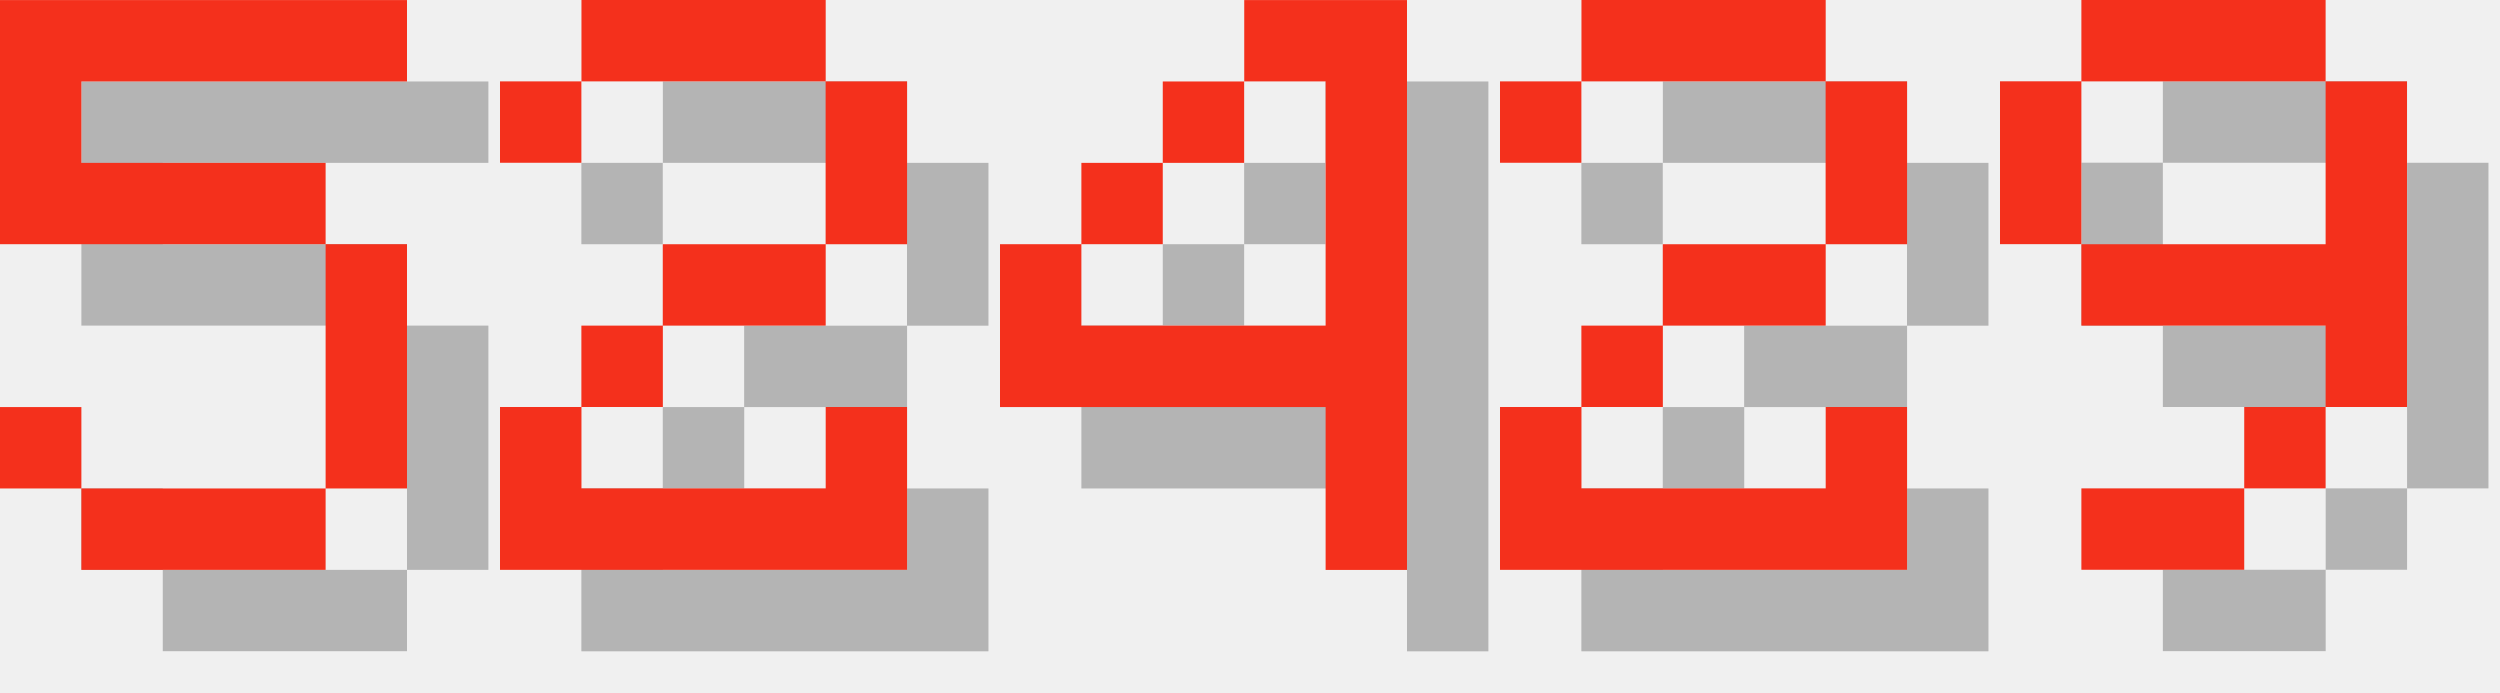
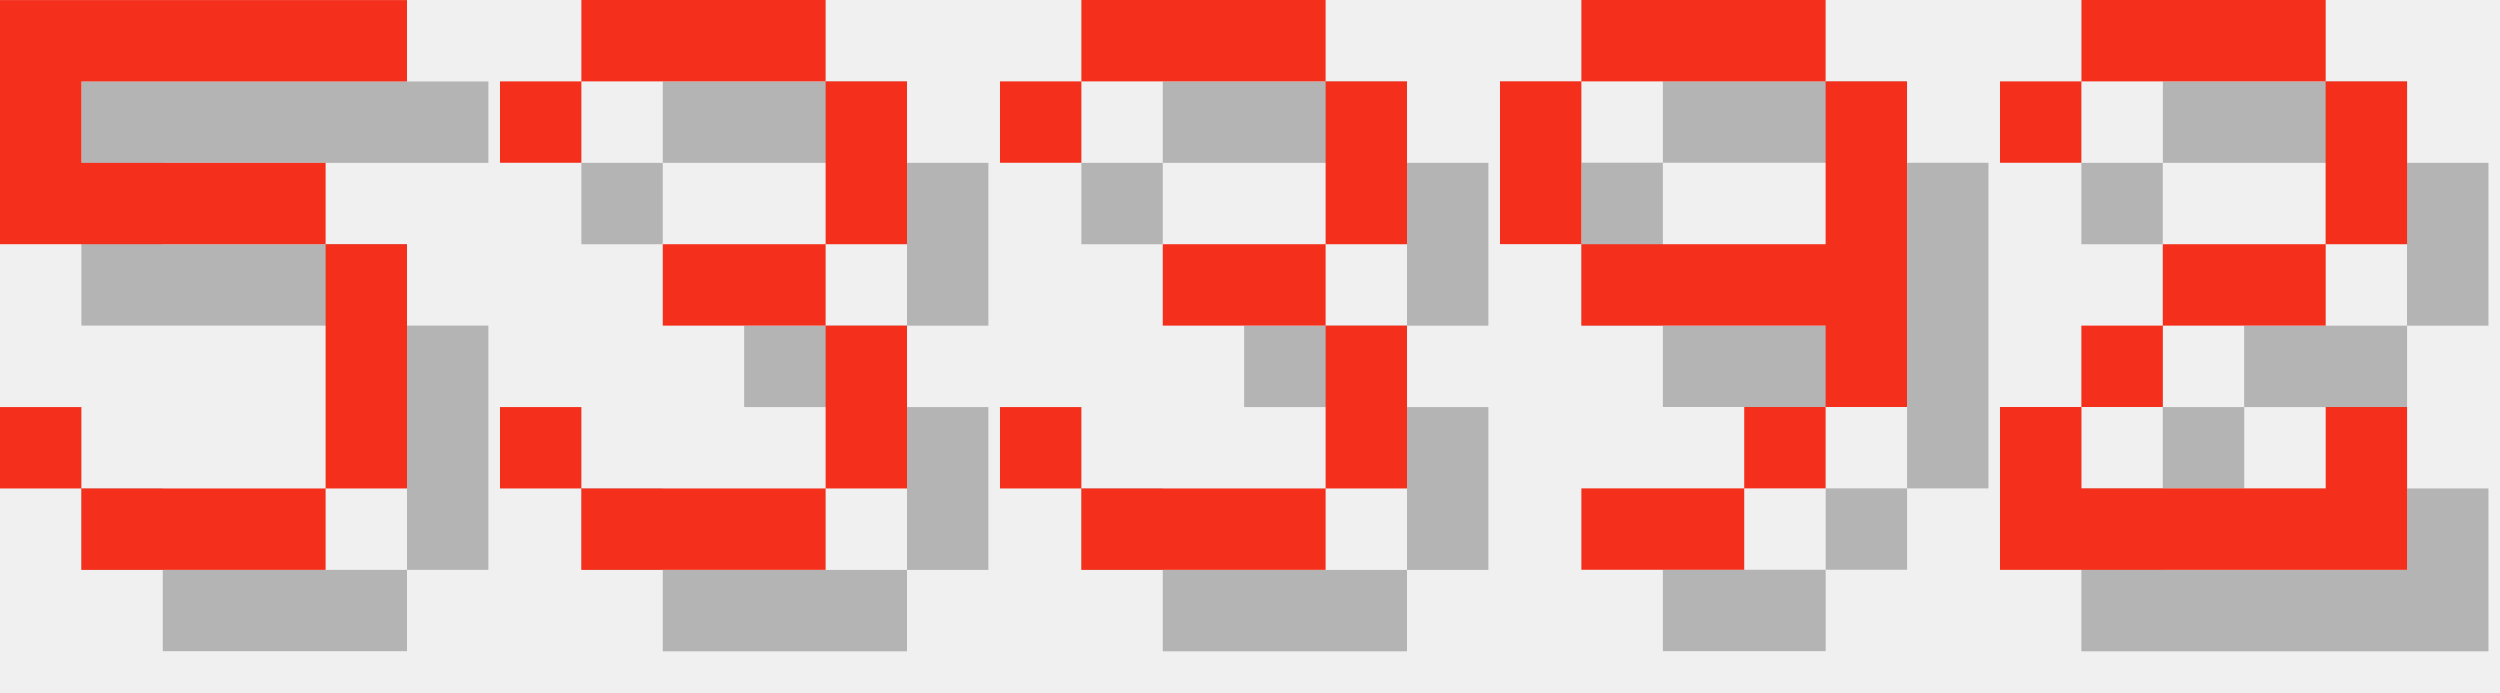
<svg xmlns="http://www.w3.org/2000/svg" version="1.1" width="130.0" height="36">
  <style>
        .text-foreground {
            fill: #F4301C;
        }
        .text-shadow {
            fill: #000000;
            fill-opacity: 0.25;
        }
    </style>
  <g class="digit" id="digit_5" transform="translate(0.0, 0), scale(4)">
    <path id="digit_5_shadow" class="text-shadow" d="m1.058 1.058v3.175h4.233v3.175h-3.175v-1.058h-1.058v1.058h1.058v1.058h3.175v-1.058h1.058v-3.175h-1.058v-1.058h-3.175v-1.058h4.233v-1.058h-5.292z" fill-opacity=".5" style="paint-order:stroke fill markers" />
    <path id="digit_5_fg" class="text-foreground" d="m0 0v3.175h4.233v3.175h-3.175v-1.058h-1.058v1.058h1.058v1.058h3.175v-1.058h1.058v-3.175h-1.058v-1.058h-3.175v-1.058h4.233v-1.058h-5.292z" fill="#fff" style="paint-order:stroke fill markers" />
  </g>
-   <g class="digit" id="digit_2" transform="translate(26.0, 0), scale(4)">
+   <g class="digit" id="digit_3" transform="translate(26.0, 0), scale(4)">
+     <path id="digit_3_shadow" class="text-shadow" d="m1.058 2.117v1.058h1.058v-1.058h3.175v2.117h-2.117v1.058h2.117v2.117h-3.175v-1.058h-1.058v1.058h1.058v1.058h3.175v-1.058h1.058v-2.117h-1.058v-1.058h1.058v-2.117h-1.058v-1.058h-3.175v1.058h-1.058z" fill-opacity=".5" style="paint-order:stroke fill markers" />
+     <path id="digit_3_fg" class="text-foreground" d="m0 1.058v1.058h1.058v-1.058h3.175v2.117h-2.117v1.058h2.117v2.117h-3.175v-1.058h-1.058v1.058h1.058v1.058h3.175v-1.058h1.058v-2.117h-1.058v-1.058h1.058v-2.117h-1.058v-1.058h-3.175v1.058h-1.058z" fill="#fff" style="paint-order:stroke fill markers" />
+   </g>
+   <g class="digit" id="digit_3" transform="translate(52.0, 0), scale(4)">
+     <path id="digit_3_shadow" class="text-shadow" d="m1.058 2.117v1.058h1.058v-1.058h3.175v2.117h-2.117v1.058h2.117v2.117h-3.175v-1.058h-1.058v1.058h1.058v1.058h3.175v-1.058h1.058v-2.117h-1.058v-1.058h1.058v-2.117h-1.058v-1.058h-3.175v1.058h-1.058z" fill-opacity=".5" style="paint-order:stroke fill markers" />
+     <path id="digit_3_fg" class="text-foreground" d="m0 1.058v1.058h1.058v-1.058h3.175v2.117h-2.117v1.058h2.117v2.117h-3.175v-1.058h-1.058v1.058h1.058v1.058h3.175v-1.058h1.058v-2.117h-1.058v-1.058h1.058v-2.117h-1.058v-1.058h-3.175v1.058h-1.058z" fill="#fff" style="paint-order:stroke fill markers" />
+   </g>
+   <g class="digit" id="digit_9" transform="translate(78.0, 0), scale(4)">
+     <path id="digit_9_shadow" class="text-shadow" d="m2.117 1.058v1.058h3.175v-1.058h-3.175zm3.175 1.058v2.117h-3.175v1.058h3.175v1.058h1.058v-4.233h-1.058zm0 4.233h-1.058v1.058h1.058v-1.058zm-1.058 1.058h-2.117v1.058h2.117v-1.058zm-2.117-3.175v-2.117h-1.058v2.117h1.058z" fill-opacity=".5" style="paint-order:stroke fill markers" />
+     <path id="digit_9_fg" class="text-foreground" d="m1.058 0v1.058h3.175v-1.058h-3.175zm3.175 1.058v2.117h-3.175v1.058h3.175v1.058h1.058v-4.233h-1.058zm0 4.233h-1.058v1.058h1.058v-1.058zm-1.058 1.058h-2.117v1.058h2.117v-1.058zm-2.117-3.175v-2.117h-1.058v2.117h1.058z" fill="#fff" style="paint-order:stroke fill markers" />
+   </g>
+   <g class="digit" id="digit_2" transform="translate(104.0, 0), scale(4)">
    <path id="digit_2_shadow" class="text-shadow" d="m1.058 2.117v1.058h1.058v-1.058h3.175v2.117h-2.117v1.058h-1.058v1.058h-1.058v2.117h5.292v-2.117h-1.058v1.058h-3.175v-1.058h1.058v-1.058h2.117v-1.058h1.058v-2.117h-1.058v-1.058h-3.175v1.058h-1.058z" fill-opacity=".5" style="paint-order:stroke fill markers" />
    <path id="digit_2_fg" class="text-foreground" d="m0 1.058v1.058h1.058v-1.058h3.175v2.117h-2.117v1.058h-1.058v1.058h-1.058v2.117h5.292v-2.117h-1.058v1.058h-3.175v-1.058h1.058v-1.058h2.117v-1.058h1.058v-2.117h-1.058v-1.058h-3.175v1.058h-1.058z" fill="#fff" style="paint-order:stroke fill markers" />
  </g>
-   <g class="digit" id="digit_4" transform="translate(52.0, 0), scale(4)">
-     <path id="digit_4_shadow" class="text-shadow" d="m4.233 1.058v1.058h1.058v3.175h-3.175v-1.058h-1.058v2.117h4.233v2.117h1.058v-7.408h-2.117zm-2.117 3.175h1.058v-1.058h-1.058v1.058zm1.058-1.058h1.058v-1.058h-1.058v1.058z" fill-opacity=".5" style="paint-order:stroke fill markers" />
-     <path id="digit_4_fg" class="text-foreground" d="m3.175 0v1.058h1.058v3.175h-3.175v-1.058h-1.058v2.117h4.233v2.117h1.058v-7.408h-2.117zm-2.117 3.175h1.058v-1.058h-1.058v1.058zm1.058-1.058h1.058v-1.058h-1.058v1.058z" fill="#fff" style="paint-order:stroke fill markers" />
-   </g>
-   <g class="digit" id="digit_2" transform="translate(78.0, 0), scale(4)">
-     <path id="digit_2_shadow" class="text-shadow" d="m1.058 2.117v1.058h1.058v-1.058h3.175v2.117h-2.117v1.058h-1.058v1.058h-1.058v2.117h5.292v-2.117h-1.058v1.058h-3.175v-1.058h1.058v-1.058h2.117v-1.058h1.058v-2.117h-1.058v-1.058h-3.175v1.058h-1.058z" fill-opacity=".5" style="paint-order:stroke fill markers" />
-     <path id="digit_2_fg" class="text-foreground" d="m0 1.058v1.058h1.058v-1.058h3.175v2.117h-2.117v1.058h-1.058v1.058h-1.058v2.117h5.292v-2.117h-1.058v1.058h-3.175v-1.058h1.058v-1.058h2.117v-1.058h1.058v-2.117h-1.058v-1.058h-3.175v1.058h-1.058z" fill="#fff" style="paint-order:stroke fill markers" />
-   </g>
-   <g class="digit" id="digit_9" transform="translate(104.0, 0), scale(4)">
-     <path id="digit_9_shadow" class="text-shadow" d="m2.117 1.058v1.058h3.175v-1.058h-3.175zm3.175 1.058v2.117h-3.175v1.058h3.175v1.058h1.058v-4.233h-1.058zm0 4.233h-1.058v1.058h1.058v-1.058zm-1.058 1.058h-2.117v1.058h2.117v-1.058zm-2.117-3.175v-2.117h-1.058v2.117h1.058z" fill-opacity=".5" style="paint-order:stroke fill markers" />
-     <path id="digit_9_fg" class="text-foreground" d="m1.058 0v1.058h3.175v-1.058h-3.175zm3.175 1.058v2.117h-3.175v1.058h3.175v1.058h1.058v-4.233h-1.058zm0 4.233h-1.058v1.058h1.058v-1.058zm-1.058 1.058h-2.117v1.058h2.117v-1.058zm-2.117-3.175v-2.117h-1.058v2.117h1.058z" fill="#fff" style="paint-order:stroke fill markers" />
-   </g>
</svg>
